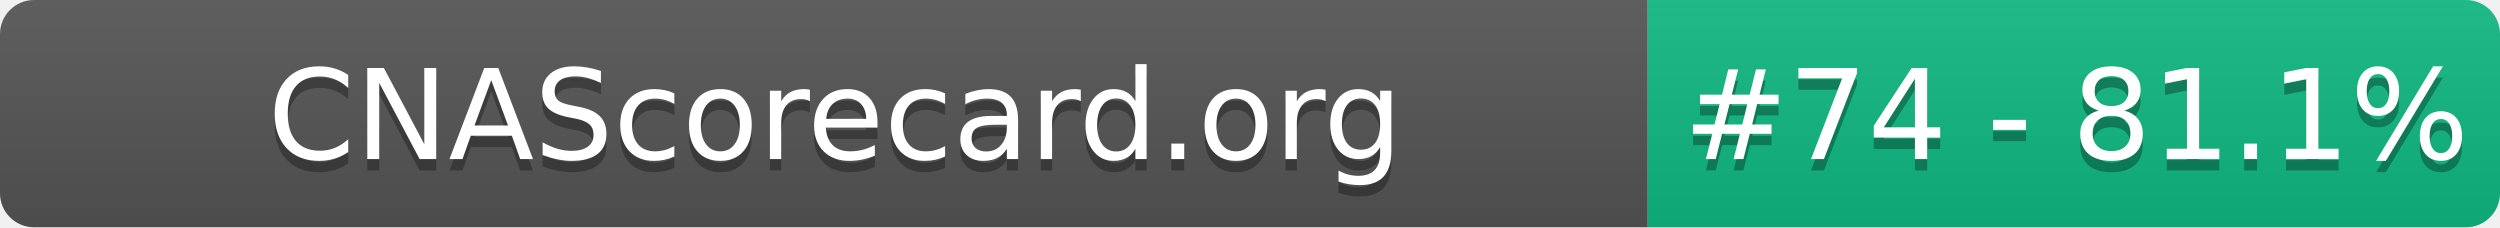
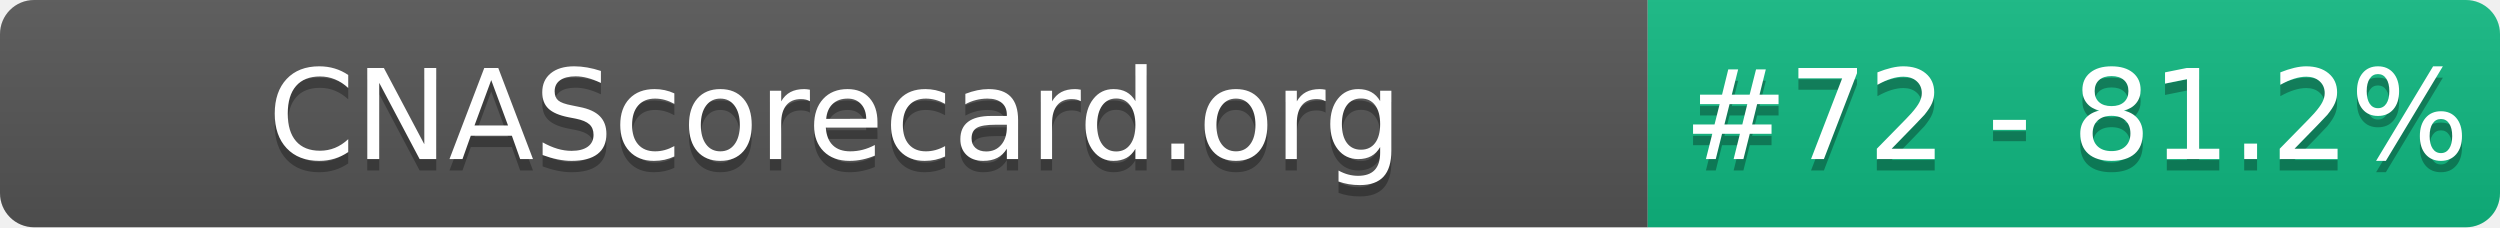
- <svg xmlns="http://www.w3.org/2000/svg" width="220" height="20" role="img" aria-label="CNAScorecard.org: #74 - 81.1%">
+ <svg xmlns="http://www.w3.org/2000/svg" width="220" height="20" role="img" aria-label="CNAScorecard.org: #72 - 81.2%">
  <linearGradient id="s" x2="0" y2="100%">
    <stop offset="0" stop-color="#bbb" stop-opacity=".1" />
    <stop offset="1" stop-opacity=".1" />
  </linearGradient>
  <clipPath id="r">
    <rect width="220" height="20" rx="3" fill="#fff" />
  </clipPath>
  <g clip-path="url(#r)">
    <rect width="145" height="20" fill="#555" />
    <rect x="145" width="75" height="20" fill="#10B981" />
    <rect width="220" height="20" fill="url(#s)" />
  </g>
  <g fill="#fff" text-anchor="middle" font-family="Verdana,Geneva,DejaVu Sans,sans-serif" text-rendering="geometricPrecision" font-size="110">
    <text aria-hidden="true" x="735" y="150" fill="#010101" fill-opacity=".3" transform="scale(.1)" textLength="1350">CNAScorecard.org</text>
    <text x="735" y="140" transform="scale(.1)" fill="#fff" textLength="1350">CNAScorecard.org</text>
-     <text aria-hidden="true" x="1827" y="150" fill="#010101" fill-opacity=".3" transform="scale(.1)" textLength="605">#74 - 81.1%</text>
-     <text x="1827" y="140" transform="scale(.1)" fill="#fff" textLength="605">#74 - 81.1%</text>
+     <text aria-hidden="true" x="1827" y="150" fill="#010101" fill-opacity=".3" transform="scale(.1)" textLength="605">#72 - 81.2%</text>
+     <text x="1827" y="140" transform="scale(.1)" fill="#fff" textLength="605">#72 - 81.2%</text>
  </g>
</svg>
